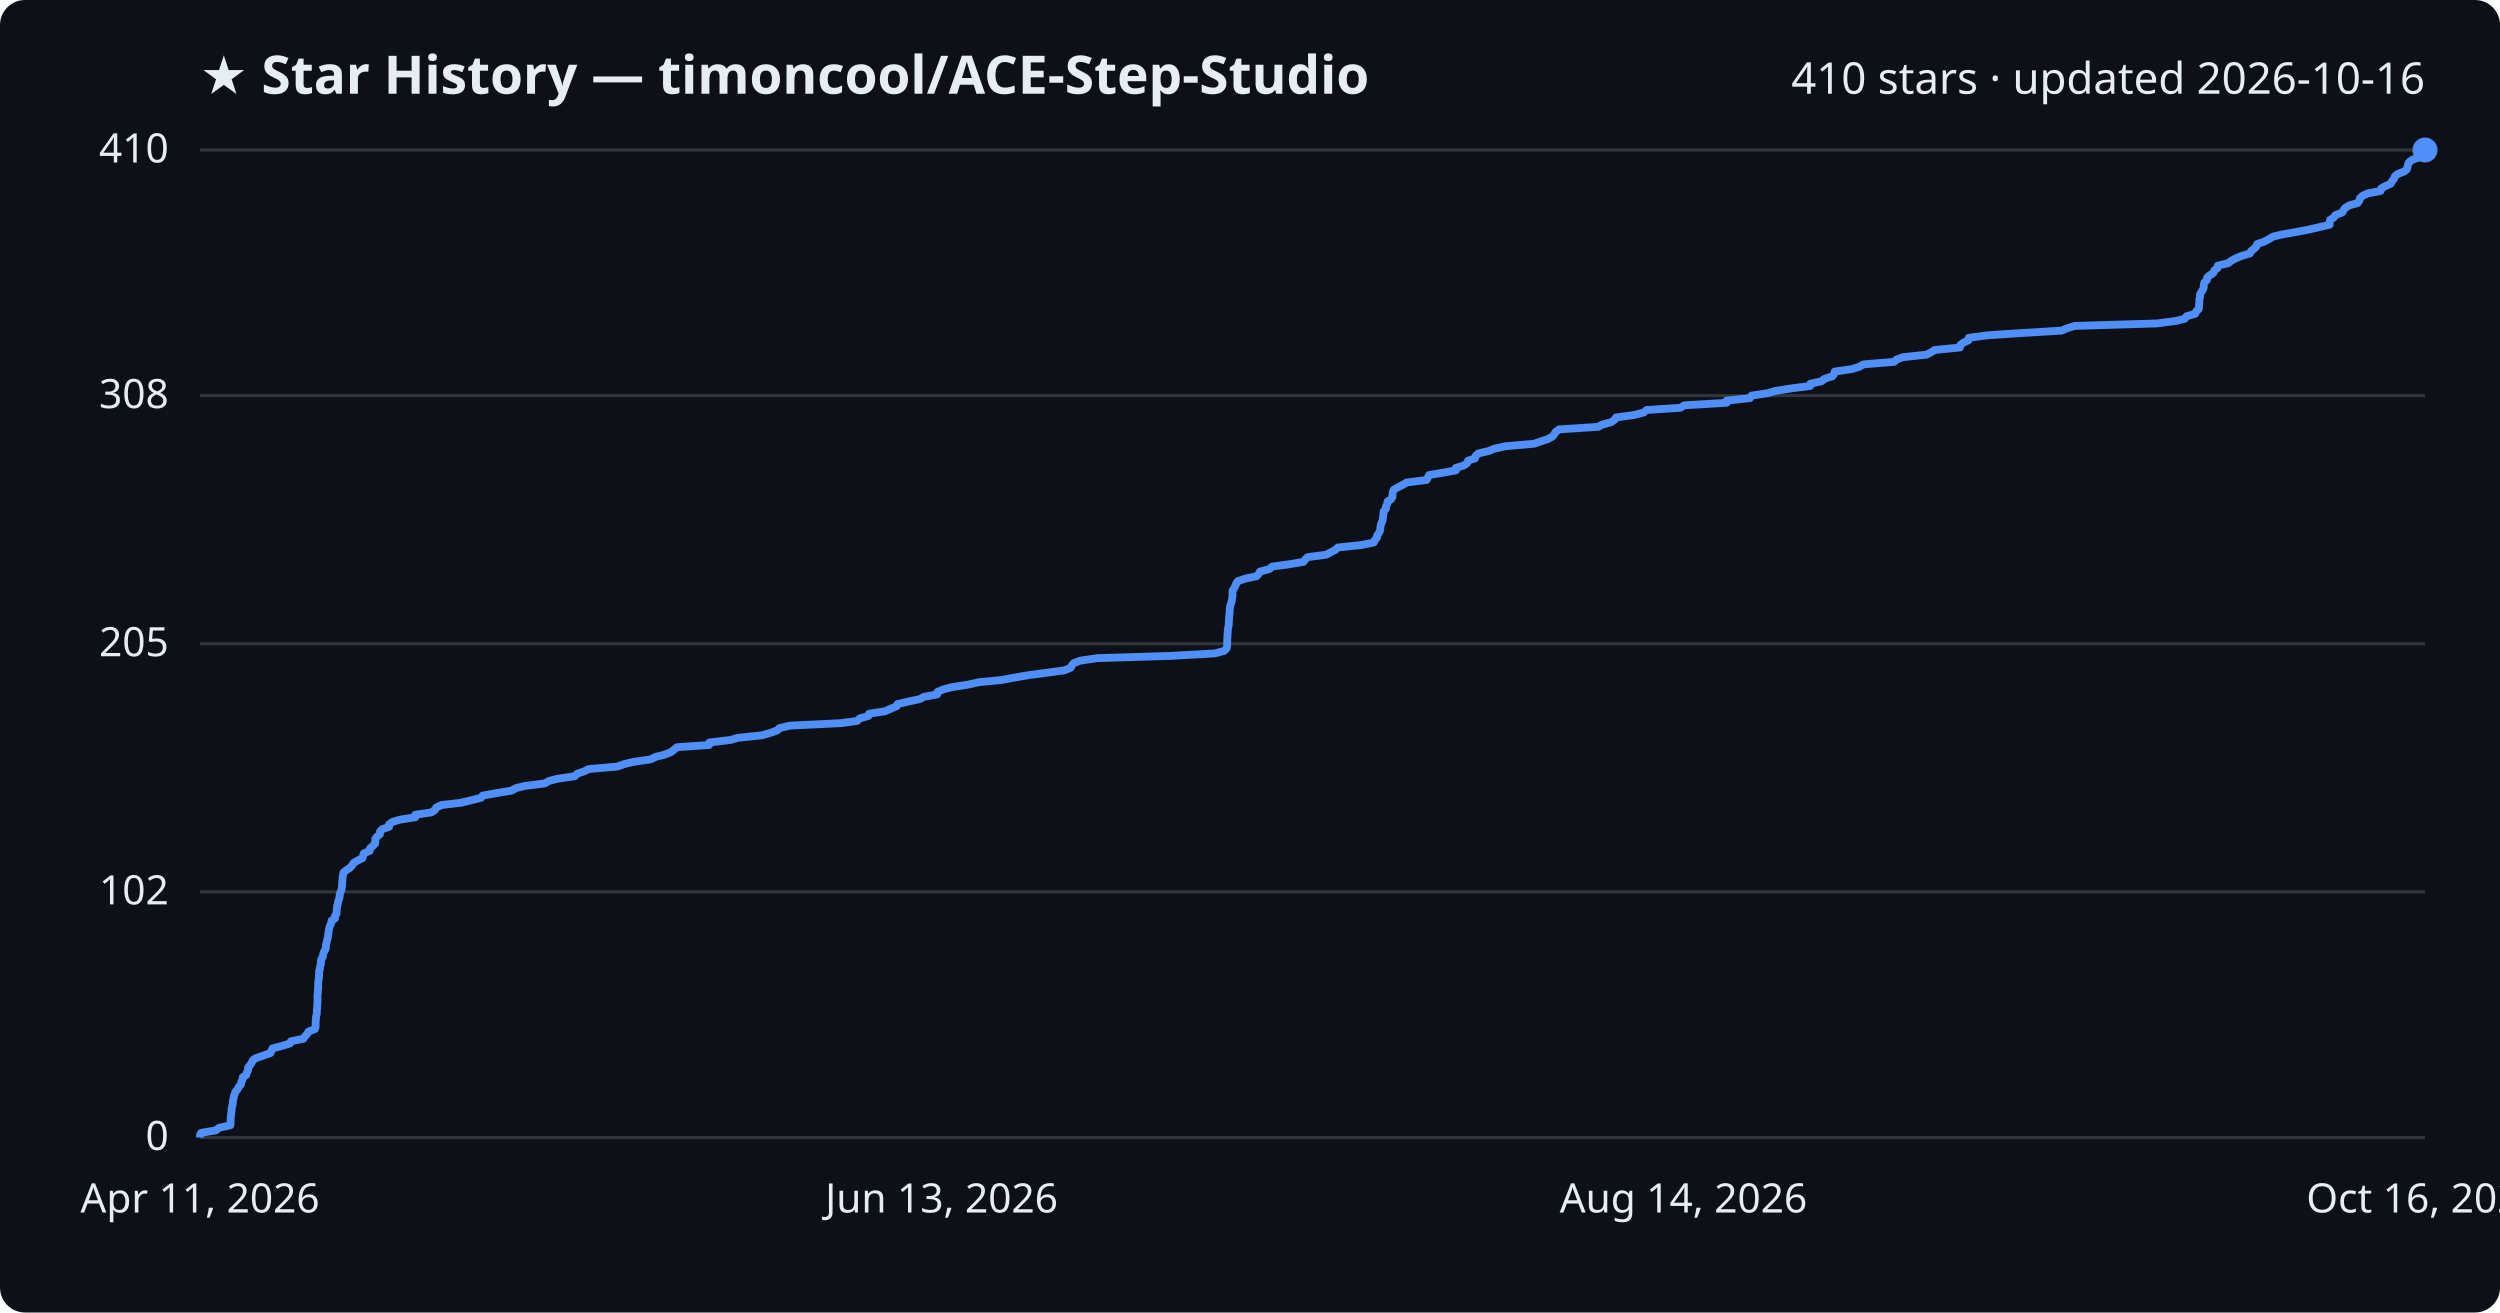
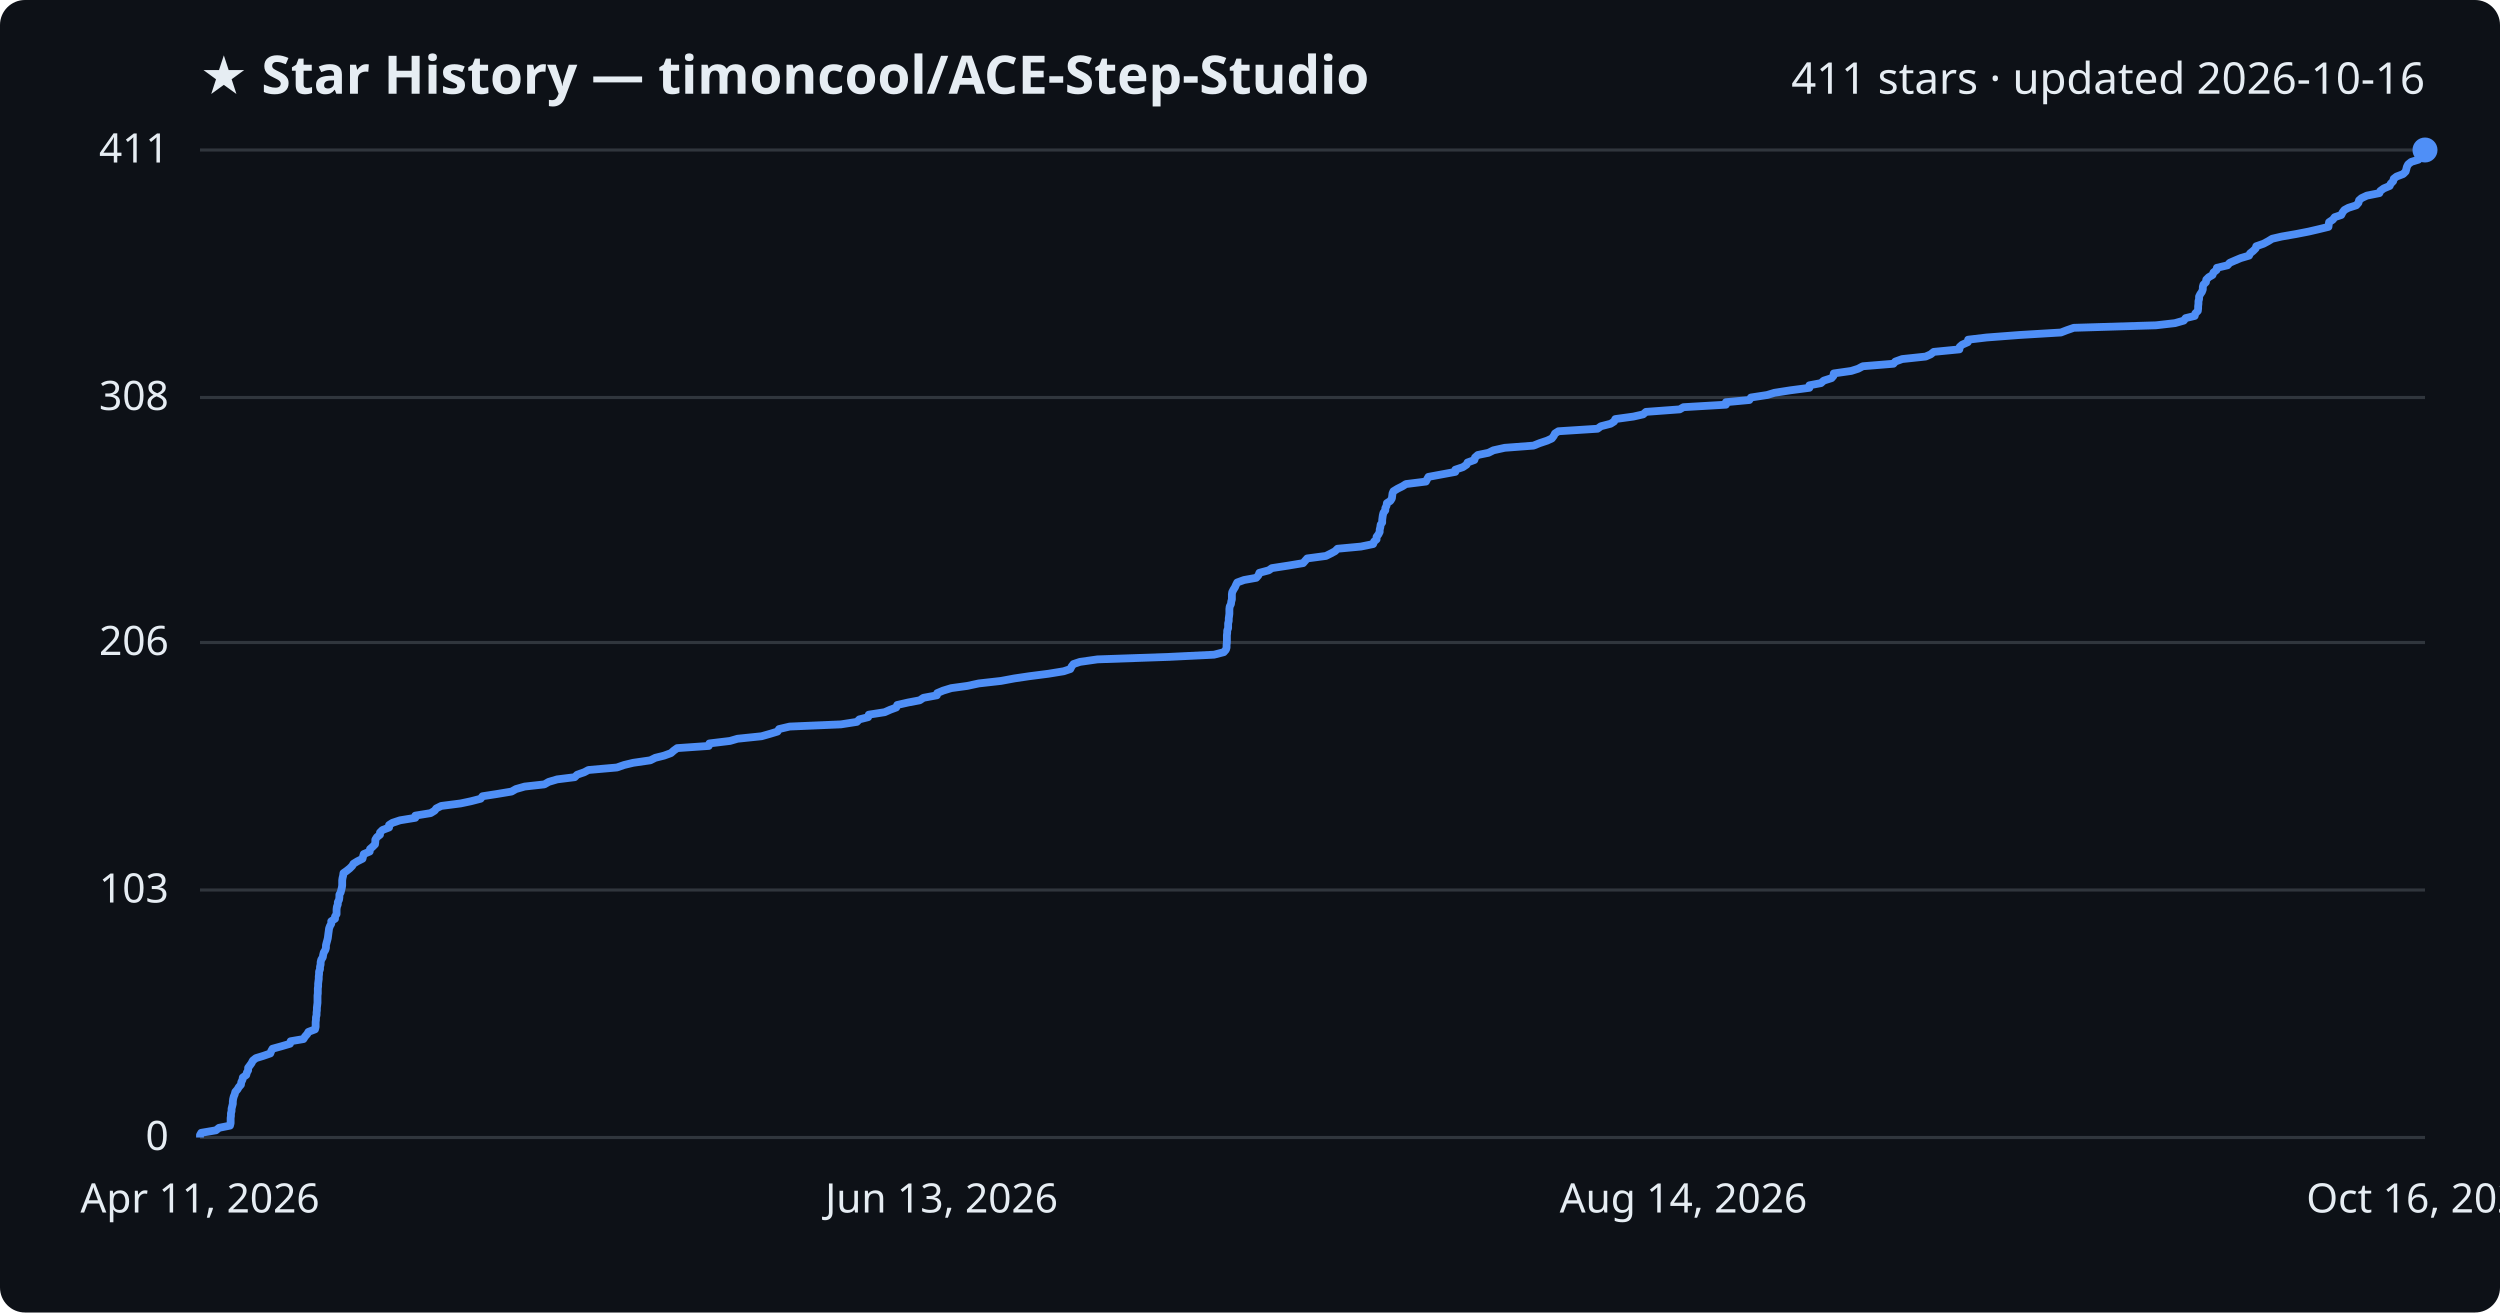
<svg xmlns="http://www.w3.org/2000/svg" viewBox="0 0 800 420" font-family="Segoe UI, sans-serif">
  <rect width="800" height="420" fill="#0d1117" rx="8" />
  <text x="64" y="30" fill="#e6edf3" font-size="17" font-weight="700">★ Star History — timoncool/ACE-Step-Studio</text>
-   <text x="776" y="30" fill="#e6edf3" font-size="14" text-anchor="end">410 stars · updated 2026-10-16</text>
+   <text x="776" y="30" fill="#e6edf3" font-size="14" text-anchor="end">411 stars · updated 2026-10-16</text>
  <line x1="64" y1="364.0" x2="776" y2="364.0" stroke="#30363d" stroke-width="1" />
  <text x="54" y="368.0" fill="#e6edf3" font-size="13" text-anchor="end">0</text>
-   <line x1="64" y1="285.4" x2="776" y2="285.4" stroke="#30363d" stroke-width="1" />
-   <text x="54" y="289.4" fill="#e6edf3" font-size="13" text-anchor="end">102</text>
-   <line x1="64" y1="206.0" x2="776" y2="206.0" stroke="#30363d" stroke-width="1" />
-   <text x="54" y="210.0" fill="#e6edf3" font-size="13" text-anchor="end">205</text>
-   <line x1="64" y1="126.6" x2="776" y2="126.6" stroke="#30363d" stroke-width="1" />
-   <text x="54" y="130.6" fill="#e6edf3" font-size="13" text-anchor="end">308</text>
+   <line x1="64" y1="284.8" x2="776" y2="284.8" stroke="#30363d" stroke-width="1" />
+   <text x="54" y="288.8" fill="#e6edf3" font-size="13" text-anchor="end">103</text>
+   <line x1="64" y1="205.6" x2="776" y2="205.6" stroke="#30363d" stroke-width="1" />
+   <text x="54" y="209.6" fill="#e6edf3" font-size="13" text-anchor="end">206</text>
+   <line x1="64" y1="127.2" x2="776" y2="127.2" stroke="#30363d" stroke-width="1" />
+   <text x="54" y="131.2" fill="#e6edf3" font-size="13" text-anchor="end">308</text>
  <line x1="64" y1="48.0" x2="776" y2="48.0" stroke="#30363d" stroke-width="1" />
-   <text x="54" y="52.0" fill="#e6edf3" font-size="13" text-anchor="end">410</text>
-   <path d="M64.0,364.0 L64.0,363.2 L64.4,362.5 L69.1,361.7 L70.1,360.9 L73.7,360.1 L73.8,359.4 L73.8,358.6 L73.8,357.8 L73.9,357.1 L74.0,356.3 L74.1,355.5 L74.1,354.8 L74.3,354.0 L74.5,353.2 L74.5,352.4 L74.7,351.7 L74.8,350.9 L75.1,350.1 L75.3,349.4 L76.0,348.6 L76.4,347.8 L77.1,347.0 L77.2,346.3 L77.6,345.5 L77.7,344.7 L78.8,344.0 L79.0,343.2 L79.4,342.4 L79.4,341.6 L80.0,340.9 L80.5,340.1 L80.9,339.3 L81.9,338.6 L84.2,337.8 L86.5,337.0 L86.8,336.3 L87.2,335.5 L90.2,334.7 L92.8,333.9 L93.1,333.2 L97.1,332.4 L97.6,331.6 L98.3,330.9 L98.7,330.1 L100.8,329.3 L101.0,328.5 L101.0,327.8 L101.0,327.0 L101.1,326.2 L101.1,325.5 L101.3,324.7 L101.4,323.9 L101.4,323.2 L101.5,322.4 L101.5,321.6 L101.6,320.8 L101.6,320.1 L101.6,319.3 L101.6,318.5 L101.7,317.8 L101.7,317.0 L101.8,316.2 L101.8,315.4 L101.8,314.7 L101.9,313.9 L102.0,313.1 L102.1,312.4 L102.1,311.6 L102.1,310.8 L102.4,310.0 L102.4,309.3 L102.7,308.5 L102.7,307.7 L102.8,307.0 L103.3,306.2 L103.4,305.4 L103.6,304.7 L104.1,303.9 L104.3,303.1 L104.3,302.3 L104.5,301.6 L104.7,300.8 L104.9,300.0 L105.0,299.3 L105.1,298.5 L105.2,297.7 L105.4,296.9 L105.6,296.2 L106.0,295.4 L106.1,294.6 L107.2,293.9 L107.2,293.1 L107.7,292.3 L107.7,291.6 L107.8,290.8 L107.9,290.0 L108.1,289.2 L108.2,288.5 L108.5,287.7 L108.7,286.9 L108.7,286.2 L109.0,285.4 L109.3,284.6 L109.4,283.8 L109.5,283.1 L109.5,282.3 L109.6,281.5 L109.6,280.8 L109.8,280.0 L109.9,279.2 L110.9,278.4 L112.0,277.7 L112.7,276.9 L113.2,276.1 L114.4,275.4 L116.0,274.6 L116.2,273.8 L116.4,273.1 L118.3,272.3 L118.4,271.5 L119.3,270.7 L120.0,270.0 L120.1,269.2 L120.1,268.4 L120.7,267.7 L121.6,266.9 L121.6,266.1 L122.4,265.3 L124.5,264.6 L124.5,263.8 L125.6,263.0 L128.0,262.3 L132.9,261.5 L132.9,260.7 L137.9,260.0 L139.2,259.2 L139.6,258.4 L141.3,257.6 L147.4,256.9 L150.7,256.1 L153.9,255.3 L154.4,254.6 L158.9,253.8 L163.7,253.0 L165.1,252.2 L167.9,251.5 L174.3,250.7 L175.7,249.9 L178.4,249.2 L183.9,248.4 L184.7,247.6 L187.0,246.8 L188.4,246.1 L197.5,245.3 L199.8,244.5 L202.7,243.8 L208.2,243.0 L209.8,242.2 L212.6,241.5 L214.7,240.7 L215.7,239.9 L216.7,239.1 L226.9,238.4 L227.0,237.6 L233.7,236.8 L236.1,236.1 L243.8,235.3 L246.6,234.5 L248.8,233.7 L249.4,233.0 L252.8,232.2 L269.2,231.4 L274.3,230.7 L275.1,229.9 L277.9,229.1 L278.1,228.4 L283.2,227.6 L285.0,226.8 L286.9,226.0 L287.2,225.3 L290.7,224.5 L294.4,223.7 L295.6,223.0 L299.9,222.2 L300.0,221.4 L301.9,220.6 L304.5,219.9 L309.7,219.1 L313.3,218.3 L320.5,217.6 L324.8,216.8 L329.5,216.0 L335.6,215.2 L340.6,214.5 L342.6,213.7 L343.0,212.9 L343.6,212.2 L345.7,211.4 L351.3,210.6 L374.3,209.9 L388.7,209.1 L391.7,208.3 L392.5,207.5 L392.7,206.8 L392.7,206.0 L392.7,205.2 L392.7,204.5 L392.8,203.7 L392.8,202.9 L392.9,202.1 L392.9,201.4 L393.1,200.6 L393.2,199.8 L393.2,199.1 L393.3,198.3 L393.3,197.5 L393.4,196.8 L393.5,196.0 L393.5,195.2 L393.6,194.4 L393.7,193.7 L394.0,192.9 L394.2,192.1 L394.3,191.4 L394.4,190.6 L394.4,189.8 L394.4,189.0 L394.9,188.3 L395.3,187.5 L395.6,186.7 L396.1,186.0 L398.3,185.2 L402.1,184.4 L402.8,183.6 L403.2,182.9 L406.2,182.1 L407.1,181.3 L412.3,180.6 L417.1,179.8 L417.7,179.0 L418.4,178.3 L424.4,177.5 L425.9,176.7 L427.4,175.9 L428.1,175.2 L435.7,174.4 L439.6,173.6 L439.9,172.9 L440.6,172.1 L440.7,171.3 L441.3,170.5 L441.6,169.8 L441.7,169.0 L441.8,168.2 L442.0,167.5 L442.4,166.7 L442.5,165.9 L442.6,165.2 L442.7,164.4 L442.8,163.6 L443.5,162.8 L443.5,162.1 L443.9,161.3 L444.0,160.5 L445.1,159.8 L445.6,159.0 L445.6,158.2 L445.7,157.4 L446.0,156.7 L447.4,155.9 L449.0,155.1 L450.1,154.4 L456.5,153.6 L456.9,152.8 L457.3,152.0 L461.6,151.3 L465.9,150.5 L465.9,149.7 L468.3,149.0 L469.5,148.2 L469.8,147.4 L472.0,146.7 L472.2,145.9 L473.1,145.1 L476.5,144.3 L478.1,143.6 L481.7,142.8 L490.9,142.0 L492.9,141.3 L495.3,140.5 L496.8,139.7 L497.4,138.9 L497.8,138.2 L498.9,137.4 L511.4,136.6 L512.6,135.9 L515.6,135.1 L516.7,134.3 L517.1,133.6 L522.9,132.8 L526.0,132.0 L526.9,131.2 L537.7,130.5 L539.0,129.7 L552.5,128.9 L552.5,128.2 L560.0,127.4 L560.5,126.6 L565.7,125.8 L568.1,125.1 L573.1,124.3 L579.3,123.5 L579.3,122.8 L582.9,122.0 L583.9,121.2 L586.4,120.4 L586.9,119.7 L587.1,118.9 L592.6,118.1 L594.9,117.4 L596.3,116.6 L606.1,115.8 L606.8,115.1 L608.9,114.3 L616.5,113.5 L618.0,112.7 L619.1,112.0 L627.2,111.2 L627.3,110.4 L628.2,109.7 L629.9,108.9 L630.0,108.1 L636.0,107.3 L646.5,106.6 L659.7,105.8 L661.6,105.0 L663.9,104.3 L690.2,103.5 L696.3,102.7 L699.1,102.0 L699.7,101.2 L702.5,100.4 L702.8,99.6 L703.6,98.9 L703.7,98.1 L703.7,97.3 L703.8,96.6 L703.8,95.8 L704.0,95.0 L704.0,94.2 L704.4,93.5 L704.9,92.7 L705.2,91.9 L705.2,91.2 L705.4,90.4 L706.2,89.6 L706.3,88.8 L707.1,88.1 L708.3,87.3 L708.6,86.5 L709.6,85.8 L709.7,85.0 L713.1,84.2 L713.9,83.5 L715.4,82.7 L717.3,81.9 L720.0,81.1 L720.3,80.4 L721.3,79.6 L722.1,78.8 L722.3,78.1 L724.6,77.3 L726.1,76.5 L727.4,75.7 L730.4,75.0 L735.0,74.2 L739.1,73.4 L742.1,72.7 L745.5,71.9 L745.5,71.1 L745.6,70.4 L746.8,69.6 L747.4,68.8 L749.5,68.0 L749.9,67.3 L750.5,66.5 L751.8,65.7 L754.4,65.0 L755.0,64.2 L755.2,63.4 L756.1,62.6 L757.7,61.9 L761.8,61.1 L762.0,60.3 L763.2,59.6 L765.0,58.8 L765.4,58.0 L766.1,57.2 L766.3,56.5 L767.2,55.7 L769.3,54.9 L770.2,54.2 L770.4,53.4 L770.6,52.6 L770.9,51.9 L772.0,51.1 L774.3,50.3 L774.7,49.5 L775.8,48.8 L776.0,48.0 L776.0,48.0" fill="none" stroke="#4f8ff7" stroke-width="2.5" stroke-linejoin="round" />
+   <text x="54" y="52.0" fill="#e6edf3" font-size="13" text-anchor="end">411</text>
+   <path d="M64.0,364.0 L64.0,363.2 L64.4,362.5 L69.1,361.7 L70.1,360.9 L73.6,360.2 L73.8,359.4 L73.8,358.6 L73.8,357.8 L73.9,357.1 L73.9,356.3 L74.1,355.5 L74.1,354.8 L74.3,354.0 L74.5,353.2 L74.5,352.5 L74.6,351.7 L74.8,350.9 L75.1,350.2 L75.3,349.4 L76.0,348.6 L76.4,347.9 L77.1,347.1 L77.2,346.3 L77.6,345.5 L77.7,344.8 L78.8,344.0 L79.0,343.2 L79.4,342.5 L79.4,341.7 L80.0,340.9 L80.5,340.2 L80.9,339.4 L81.9,338.6 L84.2,337.9 L86.5,337.1 L86.8,336.3 L87.2,335.6 L90.1,334.8 L92.8,334.0 L93.0,333.2 L97.1,332.5 L97.6,331.7 L98.3,330.9 L98.7,330.2 L100.8,329.4 L101.0,328.6 L101.0,327.9 L101.0,327.1 L101.1,326.3 L101.1,325.6 L101.3,324.8 L101.3,324.0 L101.4,323.3 L101.4,322.5 L101.5,321.7 L101.6,320.9 L101.6,320.2 L101.6,319.4 L101.6,318.6 L101.7,317.9 L101.7,317.1 L101.7,316.3 L101.8,315.6 L101.8,314.8 L101.9,314.0 L102.0,313.3 L102.0,312.5 L102.1,311.7 L102.1,310.9 L102.4,310.2 L102.4,309.4 L102.6,308.6 L102.6,307.9 L102.8,307.1 L103.3,306.3 L103.4,305.6 L103.6,304.8 L104.1,304.0 L104.3,303.3 L104.3,302.5 L104.5,301.7 L104.7,301.0 L104.9,300.2 L105.0,299.4 L105.1,298.6 L105.2,297.9 L105.3,297.1 L105.6,296.3 L106.0,295.6 L106.0,294.8 L107.2,294.0 L107.2,293.3 L107.7,292.5 L107.7,291.7 L107.7,291.0 L107.8,290.2 L108.1,289.4 L108.1,288.7 L108.5,287.9 L108.6,287.1 L108.6,286.3 L109.0,285.6 L109.2,284.8 L109.4,284.0 L109.5,283.3 L109.5,282.5 L109.5,281.7 L109.6,281.0 L109.8,280.2 L109.9,279.4 L110.9,278.7 L111.9,277.9 L112.7,277.1 L113.1,276.4 L114.4,275.6 L116.0,274.8 L116.2,274.0 L116.4,273.3 L118.3,272.5 L118.4,271.7 L119.2,271.0 L120.0,270.2 L120.1,269.4 L120.1,268.7 L120.6,267.9 L121.6,267.1 L121.6,266.4 L122.4,265.6 L124.5,264.8 L124.5,264.0 L125.6,263.3 L128.0,262.5 L132.9,261.7 L132.9,261.0 L137.8,260.2 L139.1,259.4 L139.6,258.7 L141.2,257.9 L147.4,257.1 L150.7,256.4 L153.8,255.6 L154.4,254.8 L158.9,254.1 L163.7,253.3 L165.1,252.5 L167.9,251.7 L174.2,251.0 L175.6,250.2 L178.3,249.4 L183.9,248.7 L184.7,247.9 L187.0,247.1 L188.3,246.4 L197.4,245.6 L199.7,244.8 L202.6,244.1 L208.1,243.3 L209.7,242.5 L212.5,241.8 L214.7,241.0 L215.6,240.2 L216.7,239.4 L226.8,238.7 L227.0,237.9 L233.6,237.1 L236.0,236.4 L243.7,235.6 L246.5,234.8 L248.8,234.1 L249.3,233.3 L252.7,232.5 L269.1,231.8 L274.2,231.0 L275.0,230.2 L277.8,229.5 L278.0,228.7 L283.1,227.9 L284.9,227.1 L286.8,226.4 L287.1,225.6 L290.6,224.8 L294.3,224.1 L295.5,223.3 L299.8,222.5 L299.9,221.8 L301.8,221.0 L304.4,220.2 L309.5,219.5 L313.2,218.7 L320.3,217.9 L324.6,217.1 L329.3,216.4 L335.5,215.6 L340.4,214.8 L342.5,214.1 L342.9,213.3 L343.5,212.5 L345.6,211.8 L351.2,211.0 L374.2,210.2 L388.5,209.5 L391.6,208.7 L392.3,207.9 L392.5,207.2 L392.5,206.4 L392.6,205.6 L392.6,204.8 L392.6,204.1 L392.6,203.3 L392.7,202.5 L392.7,201.8 L393.0,201.0 L393.0,200.2 L393.0,199.5 L393.2,198.7 L393.2,197.9 L393.3,197.2 L393.4,196.4 L393.4,195.6 L393.4,194.9 L393.5,194.1 L393.9,193.3 L394.0,192.5 L394.2,191.8 L394.2,191.0 L394.2,190.2 L394.3,189.5 L394.7,188.7 L395.2,187.9 L395.5,187.2 L395.9,186.4 L398.1,185.6 L402.0,184.9 L402.7,184.1 L403.0,183.3 L406.0,182.5 L407.0,181.8 L412.2,181.0 L417.0,180.2 L417.6,179.5 L418.3,178.7 L424.3,177.9 L425.7,177.2 L427.2,176.4 L428.0,175.6 L435.5,174.9 L439.4,174.1 L439.7,173.3 L440.5,172.6 L440.5,171.8 L441.1,171.0 L441.5,170.2 L441.5,169.5 L441.7,168.7 L441.8,167.9 L442.3,167.2 L442.3,166.4 L442.4,165.6 L442.5,164.9 L442.7,164.1 L443.3,163.3 L443.3,162.6 L443.7,161.8 L443.8,161.0 L444.9,160.3 L445.4,159.5 L445.5,158.7 L445.6,157.9 L445.9,157.2 L447.2,156.4 L448.8,155.6 L449.9,154.9 L456.3,154.1 L456.7,153.3 L457.1,152.6 L461.4,151.8 L465.7,151.0 L465.7,150.3 L468.1,149.5 L469.3,148.7 L469.6,148.0 L471.8,147.2 L472.0,146.4 L472.9,145.6 L476.3,144.9 L477.9,144.1 L481.5,143.3 L490.7,142.6 L492.7,141.8 L495.1,141.0 L496.6,140.3 L497.2,139.5 L497.6,138.7 L498.7,138.0 L511.2,137.2 L512.3,136.4 L515.4,135.6 L516.5,134.9 L516.9,134.1 L522.7,133.3 L525.8,132.6 L526.7,131.8 L537.5,131.0 L538.7,130.3 L552.3,129.5 L552.3,128.7 L559.8,128.0 L560.3,127.2 L565.5,126.4 L567.8,125.7 L572.9,124.9 L579.0,124.1 L579.0,123.3 L582.7,122.6 L583.6,121.8 L586.1,121.0 L586.7,120.3 L586.8,119.5 L592.4,118.7 L594.6,118.0 L596.1,117.2 L605.9,116.4 L606.5,115.7 L608.7,114.9 L616.2,114.1 L617.8,113.4 L618.8,112.6 L627.0,111.8 L627.1,111.0 L627.9,110.3 L629.7,109.5 L629.8,108.7 L635.7,108.0 L646.2,107.2 L659.5,106.4 L661.3,105.7 L663.6,104.9 L689.9,104.1 L696.0,103.4 L698.8,102.6 L699.4,101.8 L702.3,101.1 L702.5,100.3 L703.3,99.5 L703.4,98.7 L703.4,98.0 L703.5,97.2 L703.5,96.4 L703.7,95.7 L703.7,94.9 L704.1,94.1 L704.6,93.4 L704.9,92.6 L704.9,91.8 L705.1,91.1 L705.9,90.3 L706.0,89.5 L706.8,88.7 L708.0,88.0 L708.3,87.2 L709.3,86.4 L709.4,85.7 L712.8,84.9 L713.5,84.1 L715.1,83.4 L717.0,82.6 L719.7,81.8 L720.0,81.1 L721.0,80.3 L721.8,79.5 L722.0,78.8 L724.3,78.0 L725.8,77.2 L727.1,76.4 L730.1,75.7 L734.7,74.9 L738.8,74.1 L741.8,73.4 L745.1,72.6 L745.2,71.8 L745.3,71.1 L746.5,70.3 L747.1,69.5 L749.2,68.8 L749.6,68.0 L750.2,67.2 L751.5,66.5 L754.0,65.7 L754.7,64.9 L754.9,64.1 L755.7,63.4 L757.4,62.6 L761.4,61.8 L761.7,61.1 L762.8,60.3 L764.7,59.5 L765.0,58.8 L765.8,58.0 L766.0,57.2 L766.9,56.5 L769.0,55.7 L769.8,54.9 L770.0,54.2 L770.2,53.4 L770.6,52.6 L771.6,51.8 L773.9,51.1 L774.4,50.3 L775.5,49.5 L775.7,48.8 L776.0,48.0 L776.0,48.0" fill="none" stroke="#4f8ff7" stroke-width="2.5" stroke-linejoin="round" />
  <circle cx="776.0" cy="48.0" r="4" fill="#4f8ff7" />
  <text x="64.0" y="388" fill="#e6edf3" font-size="13" text-anchor="middle">Apr 11, 2026</text>
  <text x="301.3" y="388" fill="#e6edf3" font-size="13" text-anchor="middle">Jun 13, 2026</text>
  <text x="538.7" y="388" fill="#e6edf3" font-size="13" text-anchor="middle">Aug 14, 2026</text>
  <text x="776.0" y="388" fill="#e6edf3" font-size="13" text-anchor="middle">Oct 16, 2026</text>
</svg>
